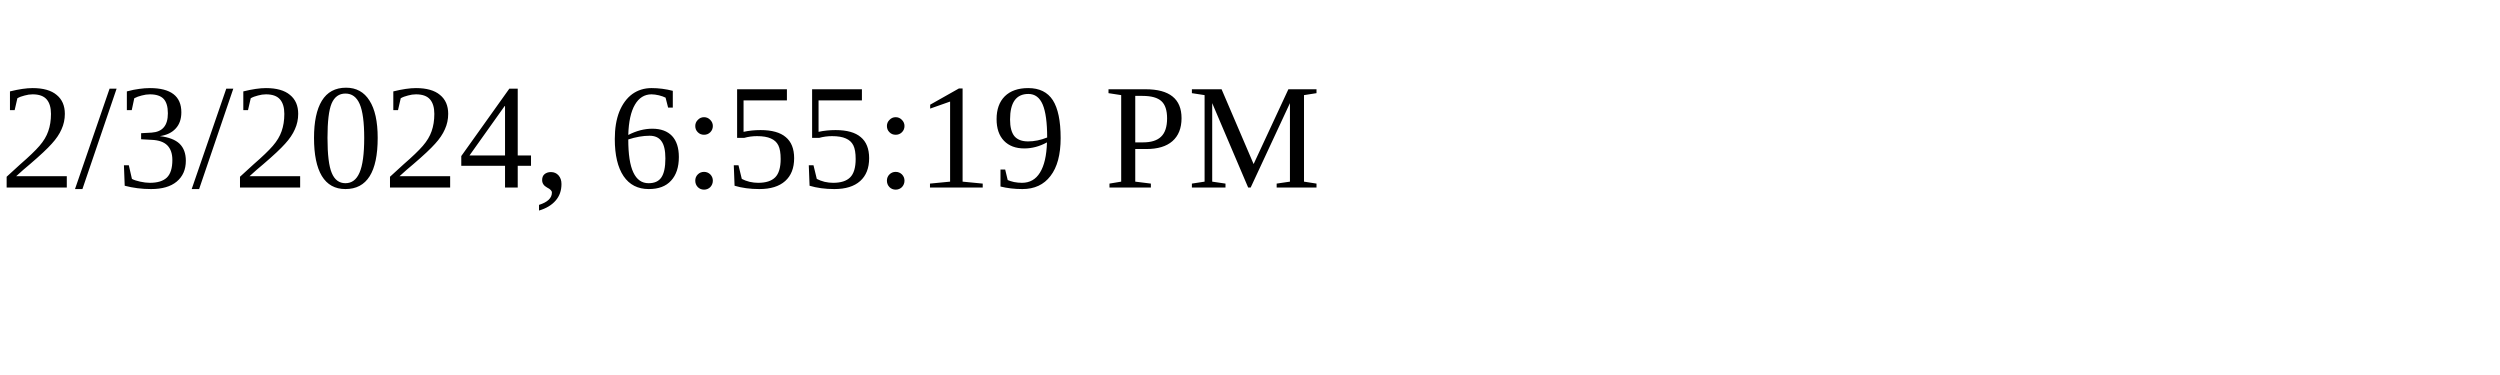
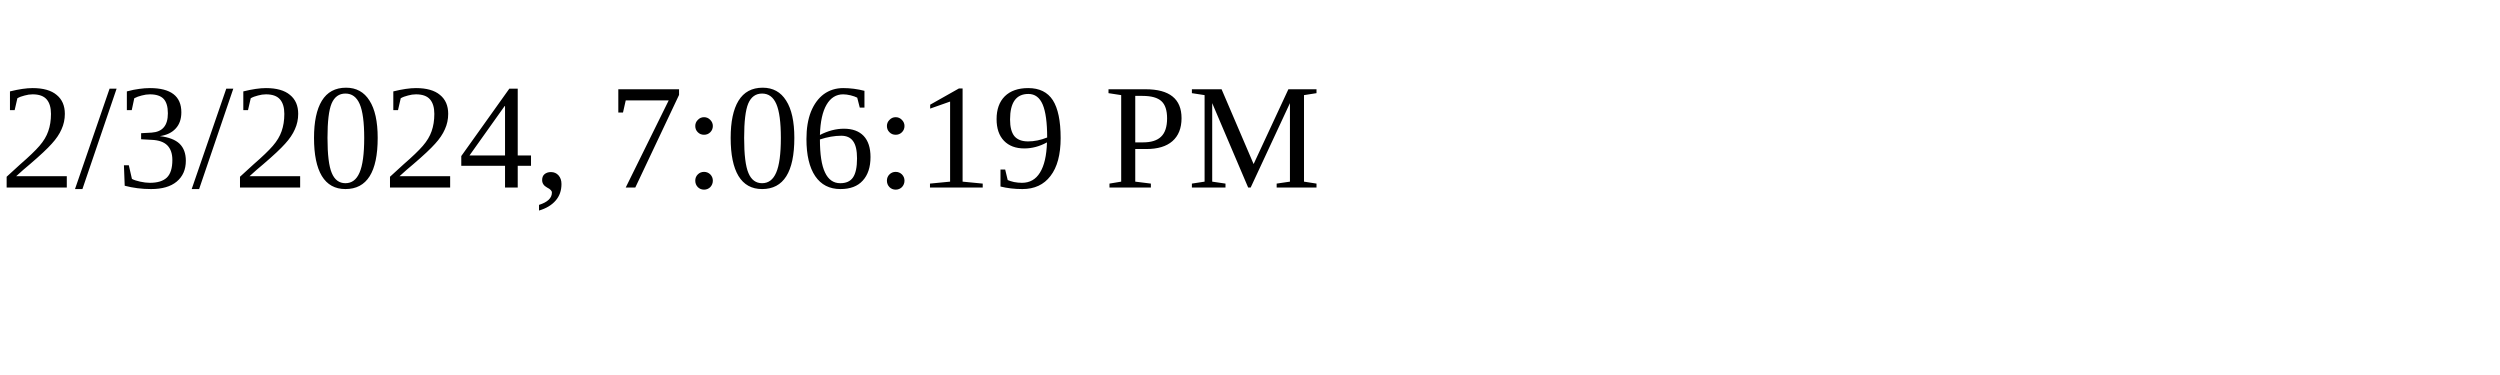
<svg xmlns="http://www.w3.org/2000/svg" height="30" width="200">
-   <text x="0" y="15">2/3/2024, 6:55:19 PM</text>
+   <text x="0" y="15">2/3/2024, 7:06:19 PM</text>
</svg>
